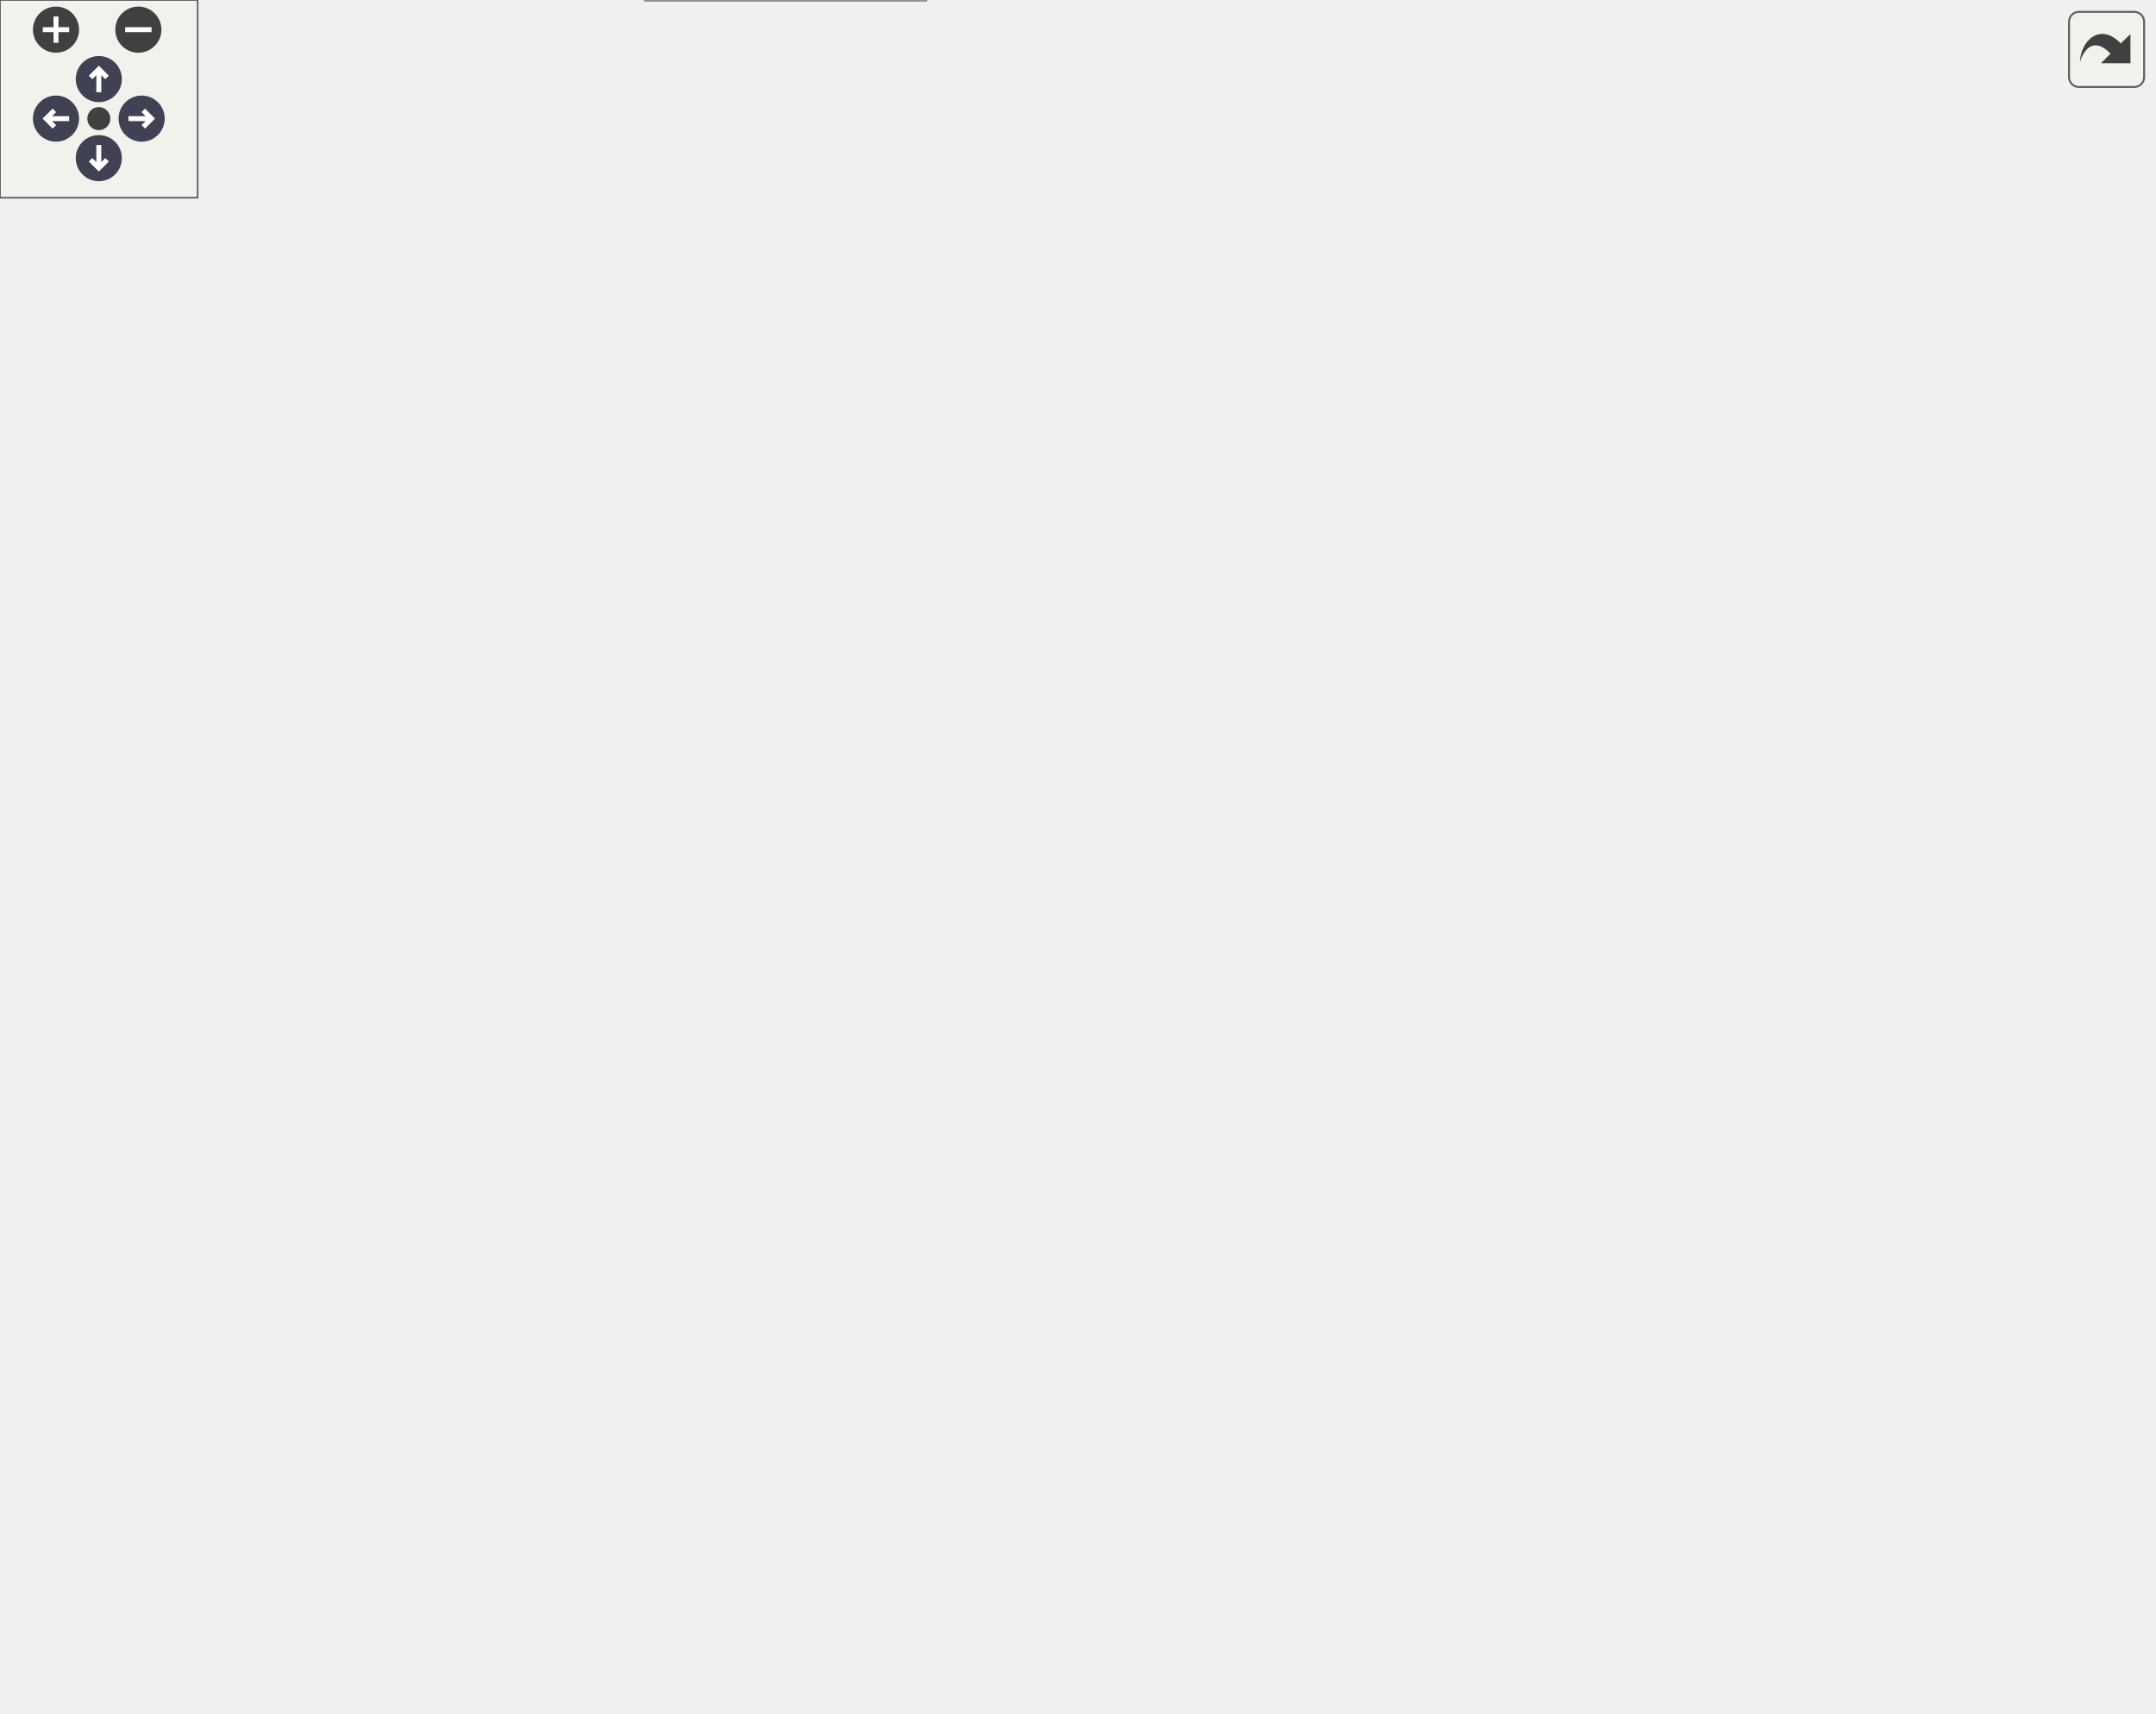
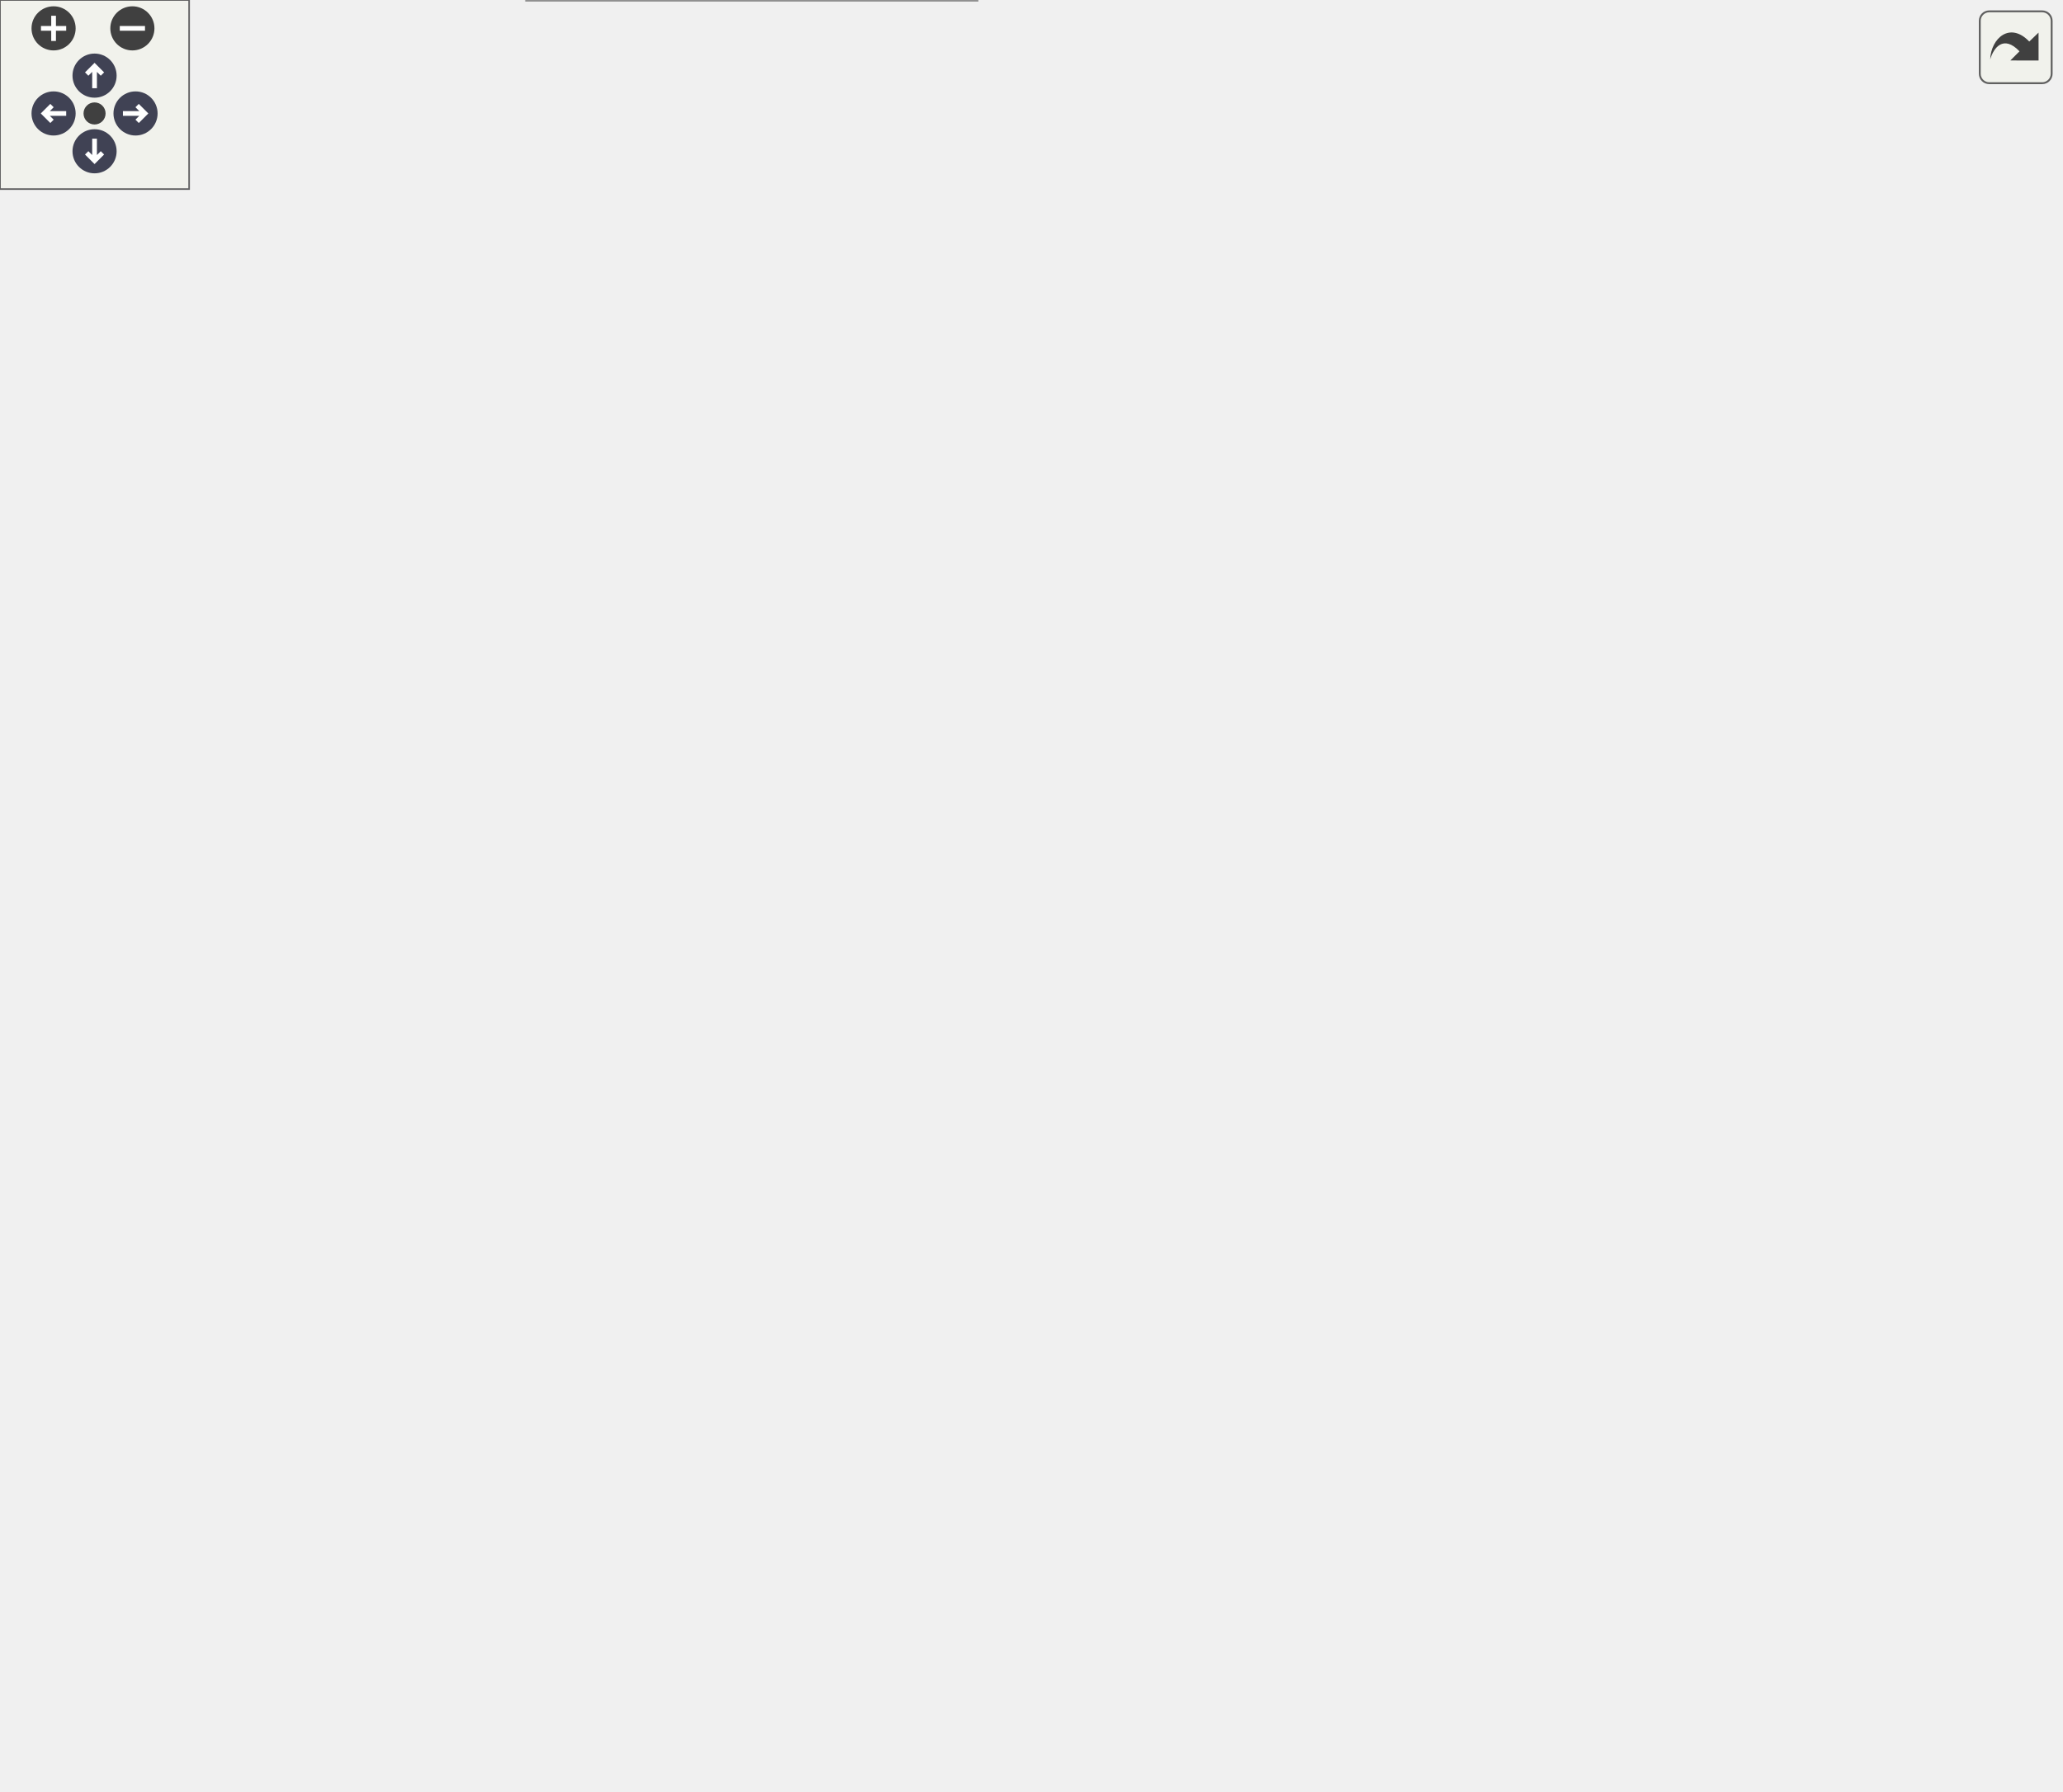
<svg xmlns="http://www.w3.org/2000/svg" xmlns:xlink="http://www.w3.org/1999/xlink" id="main" version="1.1" xml:space="preserve">
  <style type="text/css">
.node, .edge {opacity: 0.7;}
.node.selected, .edge.selected {opacity: 1;}
.edge:hover path { stroke: red; }
.edge:hover polygon { stroke: red; fill: red; }
</style>
  <defs>
    <circle id="rim" cx="0" cy="0" r="7" />
    <circle id="rim2" cx="0" cy="0" r="3.5" />
    <g id="zoomPlus">
      <use xlink:href="#rim" fill="#404040">
        <set attributeName="fill" to="#808080" begin="zoomplus.mouseover" end="zoomplus.mouseout" />
      </use>
      <path d="M-4,0h8M0,-4v8" fill="none" stroke="white" stroke-width="1.5" pointer-events="none" />
    </g>
    <g id="zoomMin">
      <use xlink:href="#rim" fill="#404040">
        <set attributeName="fill" to="#808080" begin="zoomminus.mouseover" end="zoomminus.mouseout" />
      </use>
      <path d="M-4,0h8" fill="none" stroke="white" stroke-width="1.5" pointer-events="none" />
    </g>
    <g id="arrowUp" transform="translate(30 24)">
      <use xlink:href="#rim" />
      <path pointer-events="none" fill="none" stroke="white" stroke-width="1.5" d="M0,-3.0v7 M-2.5,-0.5L0,-3.0L2.5,-0.5" />
    </g>
    <g id="arrowRight" transform="rotate(90) translate(36 -43)">
      <use xlink:href="#rim" />
      <path pointer-events="none" fill="none" stroke="white" stroke-width="1.5" d="M0,-3.0v7 M-2.5,-0.5L0,-3.0L2.5,-0.5" />
    </g>
    <g id="arrowDown" transform="rotate(180) translate(-30 -48)">
      <use xlink:href="#rim" />
      <path pointer-events="none" fill="none" stroke="white" stroke-width="1.5" d="M0,-3.0v7 M-2.5,-0.5L0,-3.0L2.5,-0.5" />
    </g>
    <g id="arrowLeft" transform="rotate(270) translate(-36 17)">
      <use xlink:href="#rim" />
      <path pointer-events="none" fill="none" stroke="white" stroke-width="1.5" d="M0,-3.0v7 M-2.5,-0.5L0,-3.0L2.5,-0.5" />
    </g>
    <g id="resetDef">
      <use xlink:href="#rim2" fill="#404040">
        <set attributeName="fill" to="#808080" begin="reset.mouseover" end="reset.mouseout" />
      </use>
    </g>
  </defs>
-   <svg id="graph" class="graph" data-view-width="662" data-view-height="467" data-section-id="dynsection-12">
+   <svg id="graph" class="graph" data-view-width="662" data-view-height="516" data-section-id="dynsection-12">
    <g id="viewport">
      <g id="Node000001" class="node">
        <g id="a_Node000001">
          <a xlink:title=" ">
-             <polygon fill="#999999" stroke="#666666" points="124,-256.88 0,-256.88 0,-226.38 124,-226.38 124,-256.88" />
-             <text text-anchor="start" x="8" y="-243.38" font-family="Helvetica,sans-Serif" font-size="10.00">NukiOpener::NukiOpener</text>
-             <text text-anchor="middle" x="62" y="-232.12" font-family="Helvetica,sans-Serif" font-size="10.00">::handleReturnMessage</text>
+             <polygon fill="#999999" stroke="#666666" points="124,-277.5 0,-277.5 0,-247 124,-247 124,-277.5" />
+             <text text-anchor="start" x="8" y="-264" font-family="Helvetica,sans-Serif" font-size="10.00">NukiOpener::NukiOpener</text>
+             <text text-anchor="middle" x="62" y="-252.75" font-family="Helvetica,sans-Serif" font-size="10.00">::handleReturnMessage</text>
          </a>
        </g>
      </g>
      <g id="Node000002" class="node">
        <g id="a_Node000002">
          <a xlink:href="class_nuki_1_1_nuki_ble.html#a13736c402acc276535ad00ac78b48f6e" target="_top" xlink:title=" ">
-             <polygon fill="white" stroke="#666666" points="305.75,-459.25 171.25,-459.25 171.25,-440 305.75,-440 305.75,-459.25" />
-             <text text-anchor="middle" x="238.5" y="-445.75" font-family="Helvetica,sans-Serif" font-size="10.00">Nuki::NukiBle::copyPayload</text>
+             <polygon fill="white" stroke="#666666" points="305.75,-507.88 171.25,-507.88 171.25,-488.62 305.75,-488.62 305.75,-507.88" />
+             <text text-anchor="middle" x="238.5" y="-494.38" font-family="Helvetica,sans-Serif" font-size="10.00">Nuki::NukiBle::copyPayload</text>
          </a>
        </g>
      </g>
      <g id="edge1_Node000001_Node000002" class="edge">
        <g id="a_edge1_Node000001_Node000002">
          <a xlink:title=" ">
-             <path fill="none" stroke="#63b8ff" d="M66.32,-257.14C74.94,-293.47 101.54,-384.45 160,-430.62 161.71,-431.98 163.51,-433.24 165.37,-434.41" />
-             <polygon fill="#63b8ff" stroke="#63b8ff" points="163.33,-437.29 173.81,-438.85 166.59,-431.09 163.33,-437.29" />
+             <path fill="none" stroke="#63b8ff" d="M65.23,-277.91C71.81,-317.98 94.89,-424.92 160,-479.25 161.5,-480.5 163.07,-481.67 164.69,-482.77" />
+             <polygon fill="#63b8ff" stroke="#63b8ff" points="162.79,-485.71 173.23,-487.52 166.2,-479.6 162.79,-485.71" />
          </a>
        </g>
      </g>
      <g id="Node000003" class="node">
        <g id="a_Node000003">
          <a xlink:href="class_nuki_1_1_nuki_ble.html#a6e8fca90c04249660dce6cb993eb4495" target="_top" xlink:title=" ">
-             <polygon fill="white" stroke="#666666" points="317,-421.88 160,-421.88 160,-391.38 317,-391.38 317,-421.88" />
-             <text text-anchor="start" x="168" y="-408.38" font-family="Helvetica,sans-Serif" font-size="10.00">Nuki::NukiBle::extendDisconnect</text>
-             <text text-anchor="middle" x="238.5" y="-397.12" font-family="Helvetica,sans-Serif" font-size="10.00">Timeout</text>
+             <polygon fill="white" stroke="#666666" points="317,-470.5 160,-470.5 160,-440 317,-440 317,-470.5" />
+             <text text-anchor="start" x="168" y="-457" font-family="Helvetica,sans-Serif" font-size="10.00">Nuki::NukiBle::extendDisconnect</text>
+             <text text-anchor="middle" x="238.5" y="-445.75" font-family="Helvetica,sans-Serif" font-size="10.00">Timeout</text>
          </a>
        </g>
      </g>
      <g id="edge2_Node000001_Node000003" class="edge">
        <g id="a_edge2_Node000001_Node000003">
          <a xlink:title=" ">
-             <path fill="none" stroke="#63b8ff" d="M69.61,-257.16C82.64,-285.96 114.41,-347.79 160,-381.62 161.98,-383.1 164.06,-384.48 166.2,-385.79" />
-             <polygon fill="#63b8ff" stroke="#63b8ff" points="164.16,-388.67 174.63,-390.31 167.47,-382.5 164.16,-388.67" />
+             <path fill="none" stroke="#63b8ff" d="M67.69,-277.76C78.47,-310.76 108.13,-388.34 160,-430.25 161.69,-431.62 163.46,-432.91 165.29,-434.13" />
+             <polygon fill="#63b8ff" stroke="#63b8ff" points="163.15,-436.94 173.56,-438.92 166.66,-430.88 163.15,-436.94" />
          </a>
        </g>
      </g>
      <g id="Node000004" class="node">
        <g id="a_Node000004">
          <a xlink:href="class_nuki_1_1_nuki_ble.html#ac2e28f07ed0a738f73c5f77b46cdb1bb" target="_top" xlink:title=" ">
-             <polygon fill="white" stroke="#666666" points="306.88,-372.88 170.12,-372.88 170.12,-342.38 306.88,-342.38 306.88,-372.88" />
-             <text text-anchor="start" x="178.12" y="-359.38" font-family="Helvetica,sans-Serif" font-size="10.00">Nuki::NukiBle::handleReturn</text>
-             <text text-anchor="middle" x="238.5" y="-348.12" font-family="Helvetica,sans-Serif" font-size="10.00">Message</text>
+             <polygon fill="white" stroke="#666666" points="306.88,-421.5 170.12,-421.5 170.12,-391 306.88,-391 306.88,-421.5" />
+             <text text-anchor="start" x="178.12" y="-408" font-family="Helvetica,sans-Serif" font-size="10.00">Nuki::NukiBle::handleReturn</text>
+             <text text-anchor="middle" x="238.5" y="-396.75" font-family="Helvetica,sans-Serif" font-size="10.00">Message</text>
          </a>
        </g>
      </g>
      <g id="edge3_Node000001_Node000004" class="edge">
        <g id="a_edge3_Node000001_Node000004">
          <a xlink:title=" ">
-             <path fill="none" stroke="#63b8ff" d="M75.46,-257.26C92.49,-277.65 124.95,-313.1 160,-333.62 162.17,-334.9 164.42,-336.11 166.72,-337.26" />
-             <polygon fill="#63b8ff" stroke="#63b8ff" points="165.15,-340.39 175.71,-341.33 168.04,-334.02 165.15,-340.39" />
+             <path fill="none" stroke="#63b8ff" d="M71.54,-277.99C86.24,-303.61 118.75,-354.29 160,-382.25 161.6,-383.34 163.26,-384.38 164.95,-385.37" />
+             <polygon fill="#63b8ff" stroke="#63b8ff" points="163.21,-388.41 173.7,-389.88 166.42,-382.19 163.21,-388.41" />
          </a>
        </g>
      </g>
      <g id="Node000005" class="node">
        <g id="a_Node000005">
          <a xlink:href="namespace_nuki_opener.html#a0a734c84a0fcb8e58a4fe1162747db98" target="_top" xlink:title=" ">
-             <polygon fill="white" stroke="#666666" points="316.25,-196.25 160.75,-196.25 160.75,-177 316.25,-177 316.25,-196.25" />
-             <text text-anchor="middle" x="238.5" y="-182.75" font-family="Helvetica,sans-Serif" font-size="10.00">NukiOpener::logAdvancedConfig</text>
+             <polygon fill="white" stroke="#666666" points="316.25,-299.88 160.75,-299.88 160.75,-280.62 316.25,-280.62 316.25,-299.88" />
+             <text text-anchor="middle" x="238.5" y="-286.38" font-family="Helvetica,sans-Serif" font-size="10.00">NukiOpener::logAdvancedConfig</text>
          </a>
        </g>
      </g>
      <g id="edge4_Node000001_Node000005" class="edge">
        <g id="a_edge4_Node000001_Node000005">
          <a xlink:title=" ">
-             <path fill="none" stroke="#63b8ff" d="M112.54,-226.01C138.4,-217.86 169.74,-207.98 194.56,-200.16" />
-             <polygon fill="#63b8ff" stroke="#63b8ff" points="195.54,-203.52 204.03,-197.18 193.44,-196.84 195.54,-203.52" />
+             <path fill="none" stroke="#63b8ff" d="M124.03,-272.04C136.65,-274.07 150.08,-276.22 163.11,-278.31" />
+             <polygon fill="#63b8ff" stroke="#63b8ff" points="162.51,-281.76 172.94,-279.89 163.62,-274.85 162.51,-281.76" />
          </a>
        </g>
      </g>
      <g id="Node000007" class="node">
        <g id="a_Node000007">
          <a xlink:href="namespace_nuki_opener.html#addd007828c6aae2767c95081958d60dd" target="_top" xlink:title=" ">
-             <polygon fill="white" stroke="#666666" points="310.62,-251.25 166.38,-251.25 166.38,-232 310.62,-232 310.62,-251.25" />
-             <text text-anchor="middle" x="238.5" y="-237.75" font-family="Helvetica,sans-Serif" font-size="10.00">NukiOpener::logBatteryReport</text>
+             <polygon fill="white" stroke="#666666" points="310.62,-244.88 166.38,-244.88 166.38,-225.62 310.62,-225.62 310.62,-244.88" />
+             <text text-anchor="middle" x="238.5" y="-231.38" font-family="Helvetica,sans-Serif" font-size="10.00">NukiOpener::logBatteryReport</text>
          </a>
        </g>
      </g>
      <g id="edge8_Node000001_Node000007" class="edge">
        <g id="a_edge8_Node000001_Node000007">
          <a xlink:title=" ">
-             <path fill="none" stroke="#63b8ff" d="M124.03,-241.62C133.99,-241.62 144.45,-241.62 154.83,-241.62" />
-             <polygon fill="#63b8ff" stroke="#63b8ff" points="154.52,-245.13 164.52,-241.63 154.51,-238.13 154.52,-245.13" />
+             <path fill="none" stroke="#63b8ff" d="M124.03,-252.81C136,-250.96 148.69,-248.99 161.08,-247.07" />
+             <polygon fill="#63b8ff" stroke="#63b8ff" points="161.51,-250.55 170.85,-245.56 160.43,-243.63 161.51,-250.55" />
          </a>
        </g>
      </g>
      <g id="Node000008" class="node">
        <g id="a_Node000008">
          <a xlink:href="namespace_nuki_opener.html#a2e6270c8700b5a83a853b534ce59a08f" target="_top" xlink:title=" ">
-             <polygon fill="white" stroke="#666666" points="294.5,-306.25 182.5,-306.25 182.5,-287 294.5,-287 294.5,-306.25" />
-             <text text-anchor="middle" x="238.5" y="-292.75" font-family="Helvetica,sans-Serif" font-size="10.00">NukiOpener::logConfig</text>
+             <polygon fill="white" stroke="#666666" points="294.5,-354.88 182.5,-354.88 182.5,-335.62 294.5,-335.62 294.5,-354.88" />
+             <text text-anchor="middle" x="238.5" y="-341.38" font-family="Helvetica,sans-Serif" font-size="10.00">NukiOpener::logConfig</text>
          </a>
        </g>
      </g>
      <g id="edge11_Node000001_Node000008" class="edge">
        <g id="a_edge11_Node000001_Node000008">
          <a xlink:title=" ">
-             <path fill="none" stroke="#63b8ff" d="M100.36,-257.24C118.21,-264.35 140,-272.52 160,-278.62 166.09,-280.49 172.51,-282.26 178.93,-283.92" />
-             <polygon fill="#63b8ff" stroke="#63b8ff" points="177.67,-287.21 188.22,-286.23 179.36,-280.42 177.67,-287.21" />
+             <path fill="none" stroke="#63b8ff" d="M81.84,-277.93C100.55,-292.73 130.62,-314.5 160,-327.25 163.84,-328.91 167.85,-330.44 171.95,-331.83" />
+             <polygon fill="#63b8ff" stroke="#63b8ff" points="170.88,-335.16 181.46,-334.76 172.94,-328.47 170.88,-335.16" />
          </a>
        </g>
      </g>
      <g id="Node000010" class="node">
        <g id="a_Node000010">
          <a xlink:href="namespace_nuki_opener.html#a510454c0171d807a1eebd77045481ba0" target="_top" xlink:title=" ">
-             <polygon fill="white" stroke="#666666" points="301.62,-85.88 175.38,-85.88 175.38,-55.38 301.62,-55.38 301.62,-85.88" />
-             <text text-anchor="start" x="183.38" y="-72.38" font-family="Helvetica,sans-Serif" font-size="10.00">NukiOpener::logKeyturner</text>
-             <text text-anchor="middle" x="238.5" y="-61.12" font-family="Helvetica,sans-Serif" font-size="10.00">State</text>
+             <polygon fill="white" stroke="#666666" points="301.62,-134.5 175.38,-134.5 175.38,-104 301.62,-104 301.62,-134.5" />
+             <text text-anchor="start" x="183.38" y="-121" font-family="Helvetica,sans-Serif" font-size="10.00">NukiOpener::logKeyturner</text>
+             <text text-anchor="middle" x="238.5" y="-109.75" font-family="Helvetica,sans-Serif" font-size="10.00">State</text>
          </a>
        </g>
      </g>
      <g id="edge16_Node000001_Node000010" class="edge">
        <g id="a_edge16_Node000001_Node000010">
          <a xlink:title=" ">
-             <path fill="none" stroke="#63b8ff" d="M71.69,-226.02C86.85,-199.9 120.31,-146.83 160,-112.62 169.22,-104.68 180.2,-97.61 190.95,-91.65" />
-             <polygon fill="#63b8ff" stroke="#63b8ff" points="192.58,-94.75 199.78,-86.98 189.31,-88.56 192.58,-94.75" />
+             <path fill="none" stroke="#63b8ff" d="M75.23,-246.78C92.5,-225.63 125.77,-187.33 160,-161.25 170.16,-153.51 181.93,-146.35 193.18,-140.22" />
+             <polygon fill="#63b8ff" stroke="#63b8ff" points="194.75,-143.35 201.97,-135.6 191.49,-137.16 194.75,-143.35" />
          </a>
        </g>
      </g>
      <g id="Node000014" class="node">
        <g id="a_Node000014">
          <a xlink:href="namespace_nuki_opener.html#ad5810b4aac856a27473aedd0fe8f433e" target="_top" xlink:title=" ">
-             <polygon fill="white" stroke="#666666" points="300.12,-141.25 176.88,-141.25 176.88,-122 300.12,-122 300.12,-141.25" />
-             <text text-anchor="middle" x="238.5" y="-127.75" font-family="Helvetica,sans-Serif" font-size="10.00">NukiOpener::logLogEntry</text>
+             <polygon fill="white" stroke="#666666" points="300.12,-189.88 176.88,-189.88 176.88,-170.62 300.12,-170.62 300.12,-189.88" />
+             <text text-anchor="middle" x="238.5" y="-176.38" font-family="Helvetica,sans-Serif" font-size="10.00">NukiOpener::logLogEntry</text>
          </a>
        </g>
      </g>
      <g id="edge28_Node000001_Node000014" class="edge">
        <g id="a_edge28_Node000001_Node000014">
          <a xlink:title=" ">
-             <path fill="none" stroke="#63b8ff" d="M81.1,-225.9C99.97,-209.98 130.81,-185.25 160,-167.62 173.23,-159.64 188.52,-152.19 202.01,-146.17" />
-             <polygon fill="#63b8ff" stroke="#63b8ff" points="203.21,-149.46 210.98,-142.26 200.41,-143.04 203.21,-149.46" />
+             <path fill="none" stroke="#63b8ff" d="M95.75,-246.64C114.53,-237.71 138.57,-226.31 160,-216.25 174.98,-209.22 191.63,-201.48 205.64,-194.98" />
+             <polygon fill="#63b8ff" stroke="#63b8ff" points="206.79,-198.31 214.39,-190.93 203.85,-191.95 206.79,-198.31" />
          </a>
        </g>
      </g>
      <g id="Node000015" class="node">
        <g id="a_Node000015">
          <a xlink:href="namespace_nuki.html#a438fdfcef9f81eb0a3e493631b71ca5b" target="_top" xlink:title=" ">
-             <polygon fill="white" stroke="#666666" points="281,-19.25 196,-19.25 196,0 281,0 281,-19.25" />
-             <text text-anchor="middle" x="238.5" y="-5.75" font-family="Helvetica,sans-Serif" font-size="10.00">Nuki::printBuffer</text>
+             <polygon fill="white" stroke="#666666" points="281,-67.88 196,-67.88 196,-48.62 281,-48.62 281,-67.88" />
+             <text text-anchor="middle" x="238.5" y="-54.38" font-family="Helvetica,sans-Serif" font-size="10.00">Nuki::printBuffer</text>
          </a>
        </g>
      </g>
      <g id="edge34_Node000001_Node000015" class="edge">
        <g id="a_edge34_Node000001_Node000015">
          <a xlink:title=" ">
-             <path fill="none" stroke="#63b8ff" d="M66.93,-226.14C76.78,-190.19 105.69,-100.06 160,-46.62 169.62,-37.16 182.12,-29.77 194.26,-24.16" />
-             <polygon fill="#63b8ff" stroke="#63b8ff" points="195.55,-27.42 203.37,-20.28 192.8,-20.98 195.55,-27.42" />
+             <path fill="none" stroke="#63b8ff" d="M68.34,-246.86C80.18,-214.79 111.45,-140.03 160,-95.25 170.19,-85.85 183.2,-78.4 195.64,-72.72" />
+             <polygon fill="#63b8ff" stroke="#63b8ff" points="196.65,-76.09 204.48,-68.96 193.91,-69.65 196.65,-76.09" />
+           </a>
+         </g>
+       </g>
+       <g id="Node000016" class="node">
+         <g id="a_Node000016">
+           <a xlink:href="class_nuki_1_1_nuki_ble.html#a66178648bbf48b1c5224d1cdae7a751e" target="_top" xlink:title=" ">
+             <polygon fill="white" stroke="#666666" points="309.88,-30.5 167.12,-30.5 167.12,0 309.88,0 309.88,-30.5" />
+             <text text-anchor="start" x="175.12" y="-17" font-family="Helvetica,sans-Serif" font-size="10.00">Nuki::NukiBle::storeUnknown</text>
+             <text text-anchor="middle" x="238.5" y="-5.75" font-family="Helvetica,sans-Serif" font-size="10.00">Bytes</text>
+           </a>
+         </g>
+       </g>
+       <g id="edge36_Node000001_Node000016" class="edge">
+         <g id="a_edge36_Node000001_Node000016">
+           <a xlink:title=" ">
+             <path fill="none" stroke="#63b8ff" d="M65.24,-246.69C71.88,-206.31 95.21,-97.28 160,-39.25 160.78,-38.55 161.58,-37.87 162.4,-37.21" />
+             <polygon fill="#63b8ff" stroke="#63b8ff" points="164.2,-40.22 170.53,-31.73 160.28,-34.42 164.2,-40.22" />
          </a>
        </g>
      </g>
      <g id="edge5_Node000005_Node000005" class="edge">
        <g id="a_edge5_Node000005_Node000005">
          <a xlink:title=" ">
-             <path fill="none" stroke="#63b8ff" d="M210.87,-196.54C198.26,-205.15 207.47,-214.25 238.5,-214.25 255.95,-214.25 266.5,-211.37 270.15,-207.32" />
-             <polygon fill="#63b8ff" stroke="#63b8ff" points="273.43,-206.1 266.66,-197.96 266.87,-208.55 273.43,-206.1" />
+             <path fill="none" stroke="#63b8ff" d="M210.87,-300.16C198.26,-308.77 207.47,-317.88 238.5,-317.88 255.95,-317.88 266.5,-314.99 270.15,-310.94" />
+             <polygon fill="#63b8ff" stroke="#63b8ff" points="273.43,-309.73 266.66,-301.58 266.87,-312.17 273.43,-309.73" />
          </a>
        </g>
      </g>
      <g id="Node000006" class="node">
        <g id="a_Node000006">
          <a xlink:href="namespace_nuki_opener.html#ac87f753e40affc2a7be0d69862685555" target="_top" xlink:title=" ">
-             <polygon fill="white" stroke="#666666" points="492.75,-240.25 353,-240.25 353,-221 492.75,-221 492.75,-240.25" />
-             <text text-anchor="middle" x="422.88" y="-226.75" font-family="Helvetica,sans-Serif" font-size="10.00">NukiOpener::logMessageVar</text>
+             <polygon fill="white" stroke="#666666" points="492.75,-288.88 353,-288.88 353,-269.62 492.75,-269.62 492.75,-288.88" />
+             <text text-anchor="middle" x="422.88" y="-275.38" font-family="Helvetica,sans-Serif" font-size="10.00">NukiOpener::logMessageVar</text>
          </a>
        </g>
      </g>
      <g id="edge6_Node000005_Node000006" class="edge">
        <g id="a_edge6_Node000005_Node000006">
          <a xlink:title=" ">
-             <path fill="none" stroke="#63b8ff" d="M281.34,-196.72C307.31,-202.99 340.93,-211.1 368.77,-217.81" />
-             <polygon fill="#63b8ff" stroke="#63b8ff" points="367.9,-221.2 378.44,-220.15 369.54,-214.4 367.9,-221.2" />
+             <path fill="none" stroke="#63b8ff" d="M316.58,-285.6C324.71,-285.11 332.99,-284.61 341.15,-284.12" />
+             <polygon fill="#63b8ff" stroke="#63b8ff" points="341.32,-287.62 351.09,-283.52 340.89,-280.63 341.32,-287.62" />
          </a>
        </g>
      </g>
      <g id="edge7_Node000006_Node000006" class="edge">
        <g id="a_edge7_Node000006_Node000006">
          <a xlink:title=" ">
-             <path fill="none" stroke="#63b8ff" d="M396.53,-240.54C384.52,-249.15 393.3,-258.25 422.88,-258.25 439.51,-258.25 449.57,-255.37 453.04,-251.32" />
-             <polygon fill="#63b8ff" stroke="#63b8ff" points="456.37,-250.22 449.72,-241.96 449.77,-252.56 456.37,-250.22" />
+             <path fill="none" stroke="#63b8ff" d="M396.53,-289.16C384.52,-297.77 393.3,-306.88 422.88,-306.88 439.51,-306.88 449.57,-303.99 453.04,-299.94" />
+             <polygon fill="#63b8ff" stroke="#63b8ff" points="456.37,-298.84 449.72,-290.59 449.77,-301.18 456.37,-298.84" />
          </a>
        </g>
      </g>
      <g id="edge10_Node000007_Node000006" class="edge">
        <g id="a_edge10_Node000007_Node000006">
          <a xlink:title=" ">
-             <path fill="none" stroke="#63b8ff" d="M311.06,-237.31C320.99,-236.71 331.25,-236.09 341.33,-235.48" />
-             <polygon fill="#63b8ff" stroke="#63b8ff" points="341.33,-238.99 351.1,-234.89 340.91,-232 341.33,-238.99" />
+             <path fill="none" stroke="#63b8ff" d="M281.34,-245.34C307.31,-251.61 340.93,-259.72 368.77,-266.44" />
+             <polygon fill="#63b8ff" stroke="#63b8ff" points="367.9,-269.83 378.44,-268.77 369.54,-263.02 367.9,-269.83" />
          </a>
        </g>
      </g>
      <g id="edge9_Node000007_Node000007" class="edge">
        <g id="a_edge9_Node000007_Node000007">
          <a xlink:title=" ">
-             <path fill="none" stroke="#63b8ff" d="M210.87,-251.54C198.26,-260.15 207.47,-269.25 238.5,-269.25 255.95,-269.25 266.5,-266.37 270.15,-262.32" />
-             <polygon fill="#63b8ff" stroke="#63b8ff" points="273.43,-261.1 266.66,-252.96 266.87,-263.55 273.43,-261.1" />
+             <path fill="none" stroke="#63b8ff" d="M210.87,-245.16C198.26,-253.77 207.47,-262.88 238.5,-262.88 255.95,-262.88 266.5,-259.99 270.15,-255.94" />
+             <polygon fill="#63b8ff" stroke="#63b8ff" points="273.43,-254.73 266.66,-246.58 266.87,-257.17 273.43,-254.73" />
          </a>
        </g>
      </g>
      <g id="edge15_Node000008_Node000006" class="edge">
        <g id="a_edge15_Node000008_Node000006">
          <a xlink:title=" ">
-             <path fill="none" stroke="#63b8ff" d="M289.53,-286.56C298.76,-284.27 308.24,-281.61 317,-278.62 343.47,-269.6 372.27,-256.13 392.98,-245.76" />
-             <polygon fill="#63b8ff" stroke="#63b8ff" points="394.34,-249 401.67,-241.35 391.17,-242.76 394.34,-249" />
+             <path fill="none" stroke="#63b8ff" d="M289.53,-335.19C298.76,-332.89 308.24,-330.24 317,-327.25 343.47,-318.22 372.27,-304.76 392.98,-294.39" />
+             <polygon fill="#63b8ff" stroke="#63b8ff" points="394.34,-297.62 401.67,-289.97 391.17,-291.38 394.34,-297.62" />
          </a>
        </g>
      </g>
      <g id="edge12_Node000008_Node000008" class="edge">
        <g id="a_edge12_Node000008_Node000008">
          <a xlink:title=" ">
-             <path fill="none" stroke="#63b8ff" d="M210.87,-306.54C198.26,-315.15 207.47,-324.25 238.5,-324.25 255.95,-324.25 266.5,-321.37 270.15,-317.32" />
-             <polygon fill="#63b8ff" stroke="#63b8ff" points="273.43,-316.1 266.66,-307.96 266.87,-318.55 273.43,-316.1" />
+             <path fill="none" stroke="#63b8ff" d="M210.87,-355.16C198.26,-363.77 207.47,-372.88 238.5,-372.88 255.95,-372.88 266.5,-369.99 270.15,-365.94" />
+             <polygon fill="#63b8ff" stroke="#63b8ff" points="273.43,-364.73 266.66,-356.58 266.87,-367.17 273.43,-364.73" />
          </a>
        </g>
      </g>
      <g id="Node000009" class="node">
        <g id="a_Node000009">
          <a xlink:href="namespace_nuki_opener.html#abe42ec4ff1fe8d7a2324598ccb90732d" target="_top" xlink:title=" ">
-             <polygon fill="white" stroke="#666666" points="653.5,-141.25 528.75,-141.25 528.75,-122 653.5,-122 653.5,-141.25" />
-             <text text-anchor="middle" x="591.12" y="-127.75" font-family="Helvetica,sans-Serif" font-size="10.00">NukiOpener::logMessage</text>
+             <polygon fill="white" stroke="#666666" points="653.5,-189.88 528.75,-189.88 528.75,-170.62 653.5,-170.62 653.5,-189.88" />
+             <text text-anchor="middle" x="591.12" y="-176.38" font-family="Helvetica,sans-Serif" font-size="10.00">NukiOpener::logMessage</text>
          </a>
        </g>
      </g>
      <g id="edge13_Node000008_Node000009" class="edge">
        <g id="a_edge13_Node000008_Node000009">
          <a xlink:title=" ">
-             <path fill="none" stroke="#63b8ff" d="M294.9,-302.66C349.1,-305.85 432.1,-303.3 492.75,-267.62 538.47,-240.73 568.52,-182.98 581.99,-152.09" />
-             <polygon fill="#63b8ff" stroke="#63b8ff" points="585.12,-153.66 585.75,-143.09 578.66,-150.96 585.12,-153.66" />
+             <path fill="none" stroke="#63b8ff" d="M294.9,-351.28C349.1,-354.47 432.1,-351.93 492.75,-316.25 538.47,-289.36 568.52,-231.6 581.99,-200.72" />
+             <polygon fill="#63b8ff" stroke="#63b8ff" points="585.12,-202.29 585.75,-191.71 578.66,-199.59 585.12,-202.29" />
          </a>
        </g>
      </g>
      <g id="edge14_Node000009_Node000009" class="edge">
        <g id="a_edge14_Node000009_Node000009">
          <a xlink:title=" ">
-             <path fill="none" stroke="#63b8ff" d="M564.78,-141.54C552.77,-150.15 561.55,-159.25 591.12,-159.25 607.76,-159.25 617.82,-156.37 621.29,-152.32" />
-             <polygon fill="#63b8ff" stroke="#63b8ff" points="624.62,-151.22 617.97,-142.96 618.02,-153.56 624.62,-151.22" />
+             <path fill="none" stroke="#63b8ff" d="M564.78,-190.16C552.77,-198.77 561.55,-207.88 591.12,-207.88 607.76,-207.88 617.82,-204.99 621.29,-200.94" />
+             <polygon fill="#63b8ff" stroke="#63b8ff" points="624.62,-199.84 617.97,-191.59 618.02,-202.18 624.62,-199.84" />
          </a>
        </g>
      </g>
      <g id="edge24_Node000010_Node000006" class="edge">
        <g id="a_edge24_Node000010_Node000006">
          <a xlink:title=" ">
-             <path fill="none" stroke="#63b8ff" d="M278.09,-86.37C291.46,-93.1 305.87,-101.9 317,-112.62 339.66,-134.47 332.57,-149.68 353,-173.62 366.1,-188.98 383.65,-203.43 397.76,-213.95" />
-             <polygon fill="#63b8ff" stroke="#63b8ff" points="395.51,-216.64 405.66,-219.67 399.61,-210.97 395.51,-216.64" />
+             <path fill="none" stroke="#63b8ff" d="M278.09,-135C291.46,-141.72 305.87,-150.52 317,-161.25 339.66,-183.1 332.57,-198.3 353,-222.25 366.1,-237.6 383.65,-252.06 397.76,-262.57" />
+             <polygon fill="#63b8ff" stroke="#63b8ff" points="395.51,-265.26 405.66,-268.3 399.61,-259.59 395.51,-265.26" />
          </a>
        </g>
      </g>
      <g id="edge20_Node000010_Node000010" class="edge">
        <g id="a_edge20_Node000010_Node000010">
          <a xlink:title=" ">
-             <path fill="none" stroke="#63b8ff" d="M207.22,-86.36C200.84,-95.43 211.27,-103.88 238.5,-103.88 253.39,-103.88 263.26,-101.35 268.1,-97.58" />
-             <polygon fill="#63b8ff" stroke="#63b8ff" points="271.54,-98.27 269.55,-87.86 264.61,-97.23 271.54,-98.27" />
+             <path fill="none" stroke="#63b8ff" d="M207.22,-134.99C200.84,-144.06 211.27,-152.5 238.5,-152.5 253.39,-152.5 263.26,-149.97 268.1,-146.2" />
+             <polygon fill="#63b8ff" stroke="#63b8ff" points="271.54,-146.89 269.55,-136.48 264.61,-145.86 271.54,-146.89" />
          </a>
        </g>
      </g>
      <g id="Node000011" class="node">
        <g id="a_Node000011">
          <a xlink:href="namespace_nuki_opener.html#a6bf8f7b28ff29642c9206fe6fc3e0070" target="_top" xlink:title=" ">
-             <polygon fill="white" stroke="#666666" points="489.75,-146.88 356,-146.88 356,-116.38 489.75,-116.38 489.75,-146.88" />
-             <text text-anchor="start" x="364" y="-133.38" font-family="Helvetica,sans-Serif" font-size="10.00">NukiOpener::logCompletion</text>
-             <text text-anchor="middle" x="422.88" y="-122.12" font-family="Helvetica,sans-Serif" font-size="10.00">Status</text>
+             <polygon fill="white" stroke="#666666" points="489.75,-195.5 356,-195.5 356,-165 489.75,-165 489.75,-195.5" />
+             <text text-anchor="start" x="364" y="-182" font-family="Helvetica,sans-Serif" font-size="10.00">NukiOpener::logCompletion</text>
+             <text text-anchor="middle" x="422.88" y="-170.75" font-family="Helvetica,sans-Serif" font-size="10.00">Status</text>
          </a>
        </g>
      </g>
      <g id="edge17_Node000010_Node000011" class="edge">
        <g id="a_edge17_Node000010_Node000011">
          <a xlink:title=" ">
-             <path fill="none" stroke="#63b8ff" d="M286.47,-86.33C310.19,-94.27 339.17,-103.96 364.23,-112.34" />
-             <polygon fill="#63b8ff" stroke="#63b8ff" points="363.04,-115.64 373.63,-115.49 365.26,-109 363.04,-115.64" />
+             <path fill="none" stroke="#63b8ff" d="M286.47,-134.96C310.19,-142.89 339.17,-152.59 364.23,-160.97" />
+             <polygon fill="#63b8ff" stroke="#63b8ff" points="363.04,-164.26 373.63,-164.11 365.26,-157.62 363.04,-164.26" />
          </a>
        </g>
      </g>
      <g id="Node000012" class="node">
        <g id="a_Node000012">
          <a xlink:href="namespace_nuki_opener.html#a3e96f2a12b591da08c015e0ea11fb890" target="_top" xlink:title=" ">
-             <polygon fill="white" stroke="#666666" points="490.12,-80.25 355.62,-80.25 355.62,-61 490.12,-61 490.12,-80.25" />
-             <text text-anchor="middle" x="422.88" y="-66.75" font-family="Helvetica,sans-Serif" font-size="10.00">NukiOpener::logLockAction</text>
+             <polygon fill="white" stroke="#666666" points="490.12,-128.88 355.62,-128.88 355.62,-109.62 490.12,-109.62 490.12,-128.88" />
+             <text text-anchor="middle" x="422.88" y="-115.38" font-family="Helvetica,sans-Serif" font-size="10.00">NukiOpener::logLockAction</text>
          </a>
        </g>
      </g>
      <g id="edge21_Node000010_Node000012" class="edge">
        <g id="a_edge21_Node000010_Node000012">
          <a xlink:title=" ">
-             <path fill="none" stroke="#63b8ff" d="M302.01,-70.62C315.6,-70.62 330.13,-70.62 344.22,-70.62" />
-             <polygon fill="#63b8ff" stroke="#63b8ff" points="343.89,-74.13 353.89,-70.63 343.89,-67.13 343.89,-74.13" />
+             <path fill="none" stroke="#63b8ff" d="M302.01,-119.25C315.6,-119.25 330.13,-119.25 344.22,-119.25" />
+             <polygon fill="#63b8ff" stroke="#63b8ff" points="343.89,-122.75 353.89,-119.25 343.89,-115.75 343.89,-122.75" />
          </a>
        </g>
      </g>
      <g id="Node000013" class="node">
        <g id="a_Node000013">
          <a xlink:href="namespace_nuki_opener.html#a447a699b1fa6e98b086dd250d8db7825" target="_top" xlink:title=" ">
-             <polygon fill="white" stroke="#666666" points="490.5,-25.25 355.25,-25.25 355.25,-6 490.5,-6 490.5,-25.25" />
-             <text text-anchor="middle" x="422.88" y="-11.75" font-family="Helvetica,sans-Serif" font-size="10.00">NukiOpener::logNukiTrigger</text>
+             <polygon fill="white" stroke="#666666" points="490.5,-73.88 355.25,-73.88 355.25,-54.62 490.5,-54.62 490.5,-73.88" />
+             <text text-anchor="middle" x="422.88" y="-60.38" font-family="Helvetica,sans-Serif" font-size="10.00">NukiOpener::logNukiTrigger</text>
          </a>
        </g>
      </g>
      <g id="edge25_Node000010_Node000013" class="edge">
        <g id="a_edge25_Node000010_Node000013">
          <a xlink:title=" ">
-             <path fill="none" stroke="#63b8ff" d="M291.27,-55.01C318.55,-46.79 351.65,-36.8 377.7,-28.95" />
-             <polygon fill="#63b8ff" stroke="#63b8ff" points="378.39,-32.4 386.95,-26.16 376.36,-25.69 378.39,-32.4" />
+             <path fill="none" stroke="#63b8ff" d="M291.27,-103.64C318.55,-95.41 351.65,-85.43 377.7,-77.57" />
+             <polygon fill="#63b8ff" stroke="#63b8ff" points="378.39,-81.02 386.95,-74.78 376.36,-74.32 378.39,-81.02" />
          </a>
        </g>
      </g>
      <g id="edge19_Node000011_Node000009" class="edge">
        <g id="a_edge19_Node000011_Node000009">
          <a xlink:title=" ">
-             <path fill="none" stroke="#63b8ff" d="M490.06,-131.62C498.97,-131.62 508.16,-131.62 517.18,-131.62" />
-             <polygon fill="#63b8ff" stroke="#63b8ff" points="516.98,-135.13 526.98,-131.63 516.98,-128.13 516.98,-135.13" />
+             <path fill="none" stroke="#63b8ff" d="M490.06,-180.25C498.97,-180.25 508.16,-180.25 517.18,-180.25" />
+             <polygon fill="#63b8ff" stroke="#63b8ff" points="516.98,-183.75 526.98,-180.25 516.98,-176.75 516.98,-183.75" />
          </a>
        </g>
      </g>
      <g id="edge18_Node000011_Node000011" class="edge">
        <g id="a_edge18_Node000011_Node000011">
          <a xlink:title=" ">
-             <path fill="none" stroke="#63b8ff" d="M393.06,-147.36C386.98,-156.43 396.91,-164.88 422.88,-164.88 437.07,-164.88 446.48,-162.35 451.09,-158.58" />
-             <polygon fill="#63b8ff" stroke="#63b8ff" points="454.53,-159.25 452.48,-148.86 447.6,-158.27 454.53,-159.25" />
+             <path fill="none" stroke="#63b8ff" d="M393.06,-195.99C386.98,-205.06 396.91,-213.5 422.88,-213.5 437.07,-213.5 446.48,-210.97 451.09,-207.2" />
+             <polygon fill="#63b8ff" stroke="#63b8ff" points="454.53,-207.88 452.48,-197.48 447.6,-206.89 454.53,-207.88" />
          </a>
        </g>
      </g>
      <g id="edge23_Node000012_Node000009" class="edge">
        <g id="a_edge23_Node000012_Node000009">
          <a xlink:title=" ">
-             <path fill="none" stroke="#63b8ff" d="M451.33,-80.7C478.76,-90.76 521.17,-106.32 551.89,-117.6" />
-             <polygon fill="#63b8ff" stroke="#63b8ff" points="550.62,-120.86 561.21,-121.02 553.03,-114.29 550.62,-120.86" />
+             <path fill="none" stroke="#63b8ff" d="M451.33,-129.32C478.76,-139.39 521.17,-154.95 551.89,-166.22" />
+             <polygon fill="#63b8ff" stroke="#63b8ff" points="550.62,-169.48 561.21,-169.64 553.03,-162.91 550.62,-169.48" />
          </a>
        </g>
      </g>
      <g id="edge22_Node000012_Node000012" class="edge">
        <g id="a_edge22_Node000012_Node000012">
          <a xlink:title=" ">
-             <path fill="none" stroke="#63b8ff" d="M396.53,-80.54C384.52,-89.15 393.3,-98.25 422.88,-98.25 439.51,-98.25 449.57,-95.37 453.04,-91.32" />
-             <polygon fill="#63b8ff" stroke="#63b8ff" points="456.37,-90.22 449.72,-81.96 449.77,-92.56 456.37,-90.22" />
+             <path fill="none" stroke="#63b8ff" d="M396.53,-129.16C384.52,-137.77 393.3,-146.88 422.88,-146.88 439.51,-146.88 449.57,-143.99 453.04,-139.94" />
+             <polygon fill="#63b8ff" stroke="#63b8ff" points="456.37,-138.84 449.72,-130.59 449.77,-141.18 456.37,-138.84" />
          </a>
        </g>
      </g>
      <g id="edge26_Node000013_Node000009" class="edge">
        <g id="a_edge26_Node000013_Node000009">
          <a xlink:title=" ">
-             <path fill="none" stroke="#63b8ff" d="M445.93,-25.71C459.78,-32.39 477.79,-41.72 492.75,-51.62 521.76,-70.82 552.29,-97.03 571.27,-114.14" />
-             <polygon fill="#63b8ff" stroke="#63b8ff" points="568.73,-116.56 578.48,-120.71 573.45,-111.39 568.73,-116.56" />
+             <path fill="none" stroke="#63b8ff" d="M445.93,-74.34C459.78,-81.02 477.79,-90.35 492.75,-100.25 521.76,-119.45 552.29,-145.66 571.27,-162.76" />
+             <polygon fill="#63b8ff" stroke="#63b8ff" points="568.73,-165.19 578.48,-169.34 573.45,-160.01 568.73,-165.19" />
          </a>
        </g>
      </g>
      <g id="edge27_Node000013_Node000013" class="edge">
        <g id="a_edge27_Node000013_Node000013">
          <a xlink:title=" ">
-             <path fill="none" stroke="#63b8ff" d="M396.53,-25.54C384.52,-34.15 393.3,-43.25 422.88,-43.25 439.51,-43.25 449.57,-40.37 453.04,-36.32" />
-             <polygon fill="#63b8ff" stroke="#63b8ff" points="456.37,-35.22 449.72,-26.96 449.77,-37.56 456.37,-35.22" />
+             <path fill="none" stroke="#63b8ff" d="M396.53,-74.16C384.52,-82.77 393.3,-91.88 422.88,-91.88 439.51,-91.88 449.57,-88.99 453.04,-84.94" />
+             <polygon fill="#63b8ff" stroke="#63b8ff" points="456.37,-83.84 449.72,-75.59 449.77,-86.18 456.37,-83.84" />
          </a>
        </g>
      </g>
      <g id="edge33_Node000014_Node000006" class="edge">
        <g id="a_edge33_Node000014_Node000006">
          <a xlink:title=" ">
-             <path fill="none" stroke="#63b8ff" d="M267.84,-141.67C283.19,-147.86 302.02,-156.7 317,-167.62 336.06,-181.52 333.27,-193.69 353,-206.62 358.84,-210.45 365.35,-213.74 371.99,-216.55" />
-             <polygon fill="#63b8ff" stroke="#63b8ff" points="370.42,-219.7 381.01,-220.03 372.94,-213.17 370.42,-219.7" />
+             <path fill="none" stroke="#63b8ff" d="M267.84,-190.3C283.19,-196.48 302.02,-205.32 317,-216.25 336.06,-230.15 333.27,-242.32 353,-255.25 358.84,-259.08 365.35,-262.37 371.99,-265.18" />
+             <polygon fill="#63b8ff" stroke="#63b8ff" points="370.42,-268.33 381.01,-268.66 372.94,-261.8 370.42,-268.33" />
          </a>
        </g>
      </g>
      <g id="edge32_Node000014_Node000009" class="edge">
        <g id="a_edge32_Node000014_Node000009">
          <a xlink:title=" ">
-             <path fill="none" stroke="#63b8ff" d="M259.8,-141.65C282.04,-152.02 319.08,-167.55 353,-173.62 414.14,-184.57 431.92,-186.18 492.75,-173.62 517.58,-168.5 543.88,-156.73 562.88,-146.95" />
-             <polygon fill="#63b8ff" stroke="#63b8ff" points="564.37,-150.13 571.56,-142.34 561.08,-143.94 564.37,-150.13" />
+             <path fill="none" stroke="#63b8ff" d="M259.8,-190.27C282.04,-200.65 319.08,-216.18 353,-222.25 414.14,-233.2 431.92,-234.81 492.75,-222.25 517.58,-217.12 543.88,-205.35 562.88,-195.58" />
+             <polygon fill="#63b8ff" stroke="#63b8ff" points="564.37,-198.75 571.56,-190.97 561.08,-192.57 564.37,-198.75" />
          </a>
        </g>
      </g>
      <g id="edge29_Node000014_Node000011" class="edge">
        <g id="a_edge29_Node000014_Node000011">
          <a xlink:title=" ">
-             <path fill="none" stroke="#63b8ff" d="M300.48,-131.62C314.59,-131.62 329.79,-131.62 344.5,-131.62" />
-             <polygon fill="#63b8ff" stroke="#63b8ff" points="344.11,-135.13 354.11,-131.63 344.11,-128.13 344.11,-135.13" />
+             <path fill="none" stroke="#63b8ff" d="M300.48,-180.25C314.59,-180.25 329.79,-180.25 344.5,-180.25" />
+             <polygon fill="#63b8ff" stroke="#63b8ff" points="344.11,-183.75 354.11,-180.25 344.11,-176.75 344.11,-183.75" />
          </a>
        </g>
      </g>
      <g id="edge30_Node000014_Node000012" class="edge">
        <g id="a_edge30_Node000014_Node000012">
          <a xlink:title=" ">
-             <path fill="none" stroke="#63b8ff" d="M285.29,-121.53C295.79,-118.9 306.84,-115.89 317,-112.62 341.54,-104.75 368.51,-93.89 388.96,-85.19" />
-             <polygon fill="#63b8ff" stroke="#63b8ff" points="390.11,-88.51 397.91,-81.34 387.34,-82.08 390.11,-88.51" />
+             <path fill="none" stroke="#63b8ff" d="M285.29,-170.16C295.79,-167.53 306.84,-164.51 317,-161.25 341.54,-153.37 368.51,-142.52 388.96,-133.82" />
+             <polygon fill="#63b8ff" stroke="#63b8ff" points="390.11,-137.13 397.91,-129.96 387.34,-130.7 390.11,-137.13" />
          </a>
        </g>
      </g>
      <g id="edge31_Node000014_Node000014" class="edge">
        <g id="a_edge31_Node000014_Node000014">
          <a xlink:title=" ">
-             <path fill="none" stroke="#63b8ff" d="M210.87,-141.54C198.26,-150.15 207.47,-159.25 238.5,-159.25 255.95,-159.25 266.5,-156.37 270.15,-152.32" />
-             <polygon fill="#63b8ff" stroke="#63b8ff" points="273.43,-151.1 266.66,-142.96 266.87,-153.55 273.43,-151.1" />
+             <path fill="none" stroke="#63b8ff" d="M210.87,-190.16C198.26,-198.77 207.47,-207.88 238.5,-207.88 255.95,-207.88 266.5,-204.99 270.15,-200.94" />
+             <polygon fill="#63b8ff" stroke="#63b8ff" points="273.43,-199.73 266.66,-191.58 266.87,-202.17 273.43,-199.73" />
          </a>
        </g>
      </g>
      <g id="edge35_Node000015_Node000015" class="edge">
        <g id="a_edge35_Node000015_Node000015">
          <a xlink:title=" ">
-             <path fill="none" stroke="#63b8ff" d="M210.87,-19.54C198.26,-28.15 207.47,-37.25 238.5,-37.25 255.95,-37.25 266.5,-34.37 270.15,-30.32" />
-             <polygon fill="#63b8ff" stroke="#63b8ff" points="273.43,-29.1 266.66,-20.96 266.87,-31.55 273.43,-29.1" />
+             <path fill="none" stroke="#63b8ff" d="M210.87,-68.16C198.26,-76.77 207.47,-85.88 238.5,-85.88 255.95,-85.88 266.5,-82.99 270.15,-78.94" />
+             <polygon fill="#63b8ff" stroke="#63b8ff" points="273.43,-77.73 266.66,-69.58 266.87,-80.17 273.43,-77.73" />
          </a>
        </g>
      </g>
    </g>
  </svg>
  <g id="navigator" transform="translate(0 0)" fill="#404254">
    <rect fill="#f2f5e9" fill-opacity="0.5" stroke="#606060" stroke-width=".5" x="0" y="0" width="60" height="60" />
    <use id="zoomplus" xlink:href="#zoomPlus" x="17" y="9" data-zoom="in" />
    <use id="zoomminus" xlink:href="#zoomMin" x="42" y="9" data-zoom="out" />
    <use id="reset" xlink:href="#resetDef" x="30" y="36" data-reset="true" />
    <use id="arrowup" xlink:href="#arrowUp" x="0" y="0" data-pan-x="0" data-pan-y="-1" />
    <use id="arrowright" xlink:href="#arrowRight" x="0" y="0" data-pan-x="1" data-pan-y="0" />
    <use id="arrowdown" xlink:href="#arrowDown" x="0" y="0" data-pan-x="0" data-pan-y="1" />
    <use id="arrowleft" xlink:href="#arrowLeft" x="0" y="0" data-pan-x="-1" data-pan-y="0" />
  </g>
  <svg viewBox="0 0 15 15" width="100%" height="30px" preserveAspectRatio="xMaxYMin meet">
    <g id="arrow_out" transform="scale(0.3 0.3)">
      <a xlink:href="class_nuki_opener_1_1_nuki_opener_a19ad4317e201ebe5e43ad55b6ea906da_cgraph_org.svg" target="_base">
        <rect id="button" ry="5" rx="5" y="6" x="6" height="38" width="38" fill="#f2f5e9" fill-opacity="0.5" stroke="#606060" stroke-width="1.0" />
        <path id="arrow" d="M 11.5,31.437 C 11.94,20.098 22.043,11.323 32.159,21.979 L 37.069,17.246 C 37.069,17.246 37.088,32 37.088,32 L 22.16,31.978 C 22.16,31.978 26.998,27.14 26.998,27.14 C 18.529,18.264 13.292,25.23 11.5,31.437 z" style="fill:#404040;" />
      </a>
    </g>
  </svg>
  <style type="text/css">

[data-mouse-over-selected='false'] { opacity: 0.7; }
[data-mouse-over-selected='true']  { opacity: 1.0; }

</style>
</svg>
